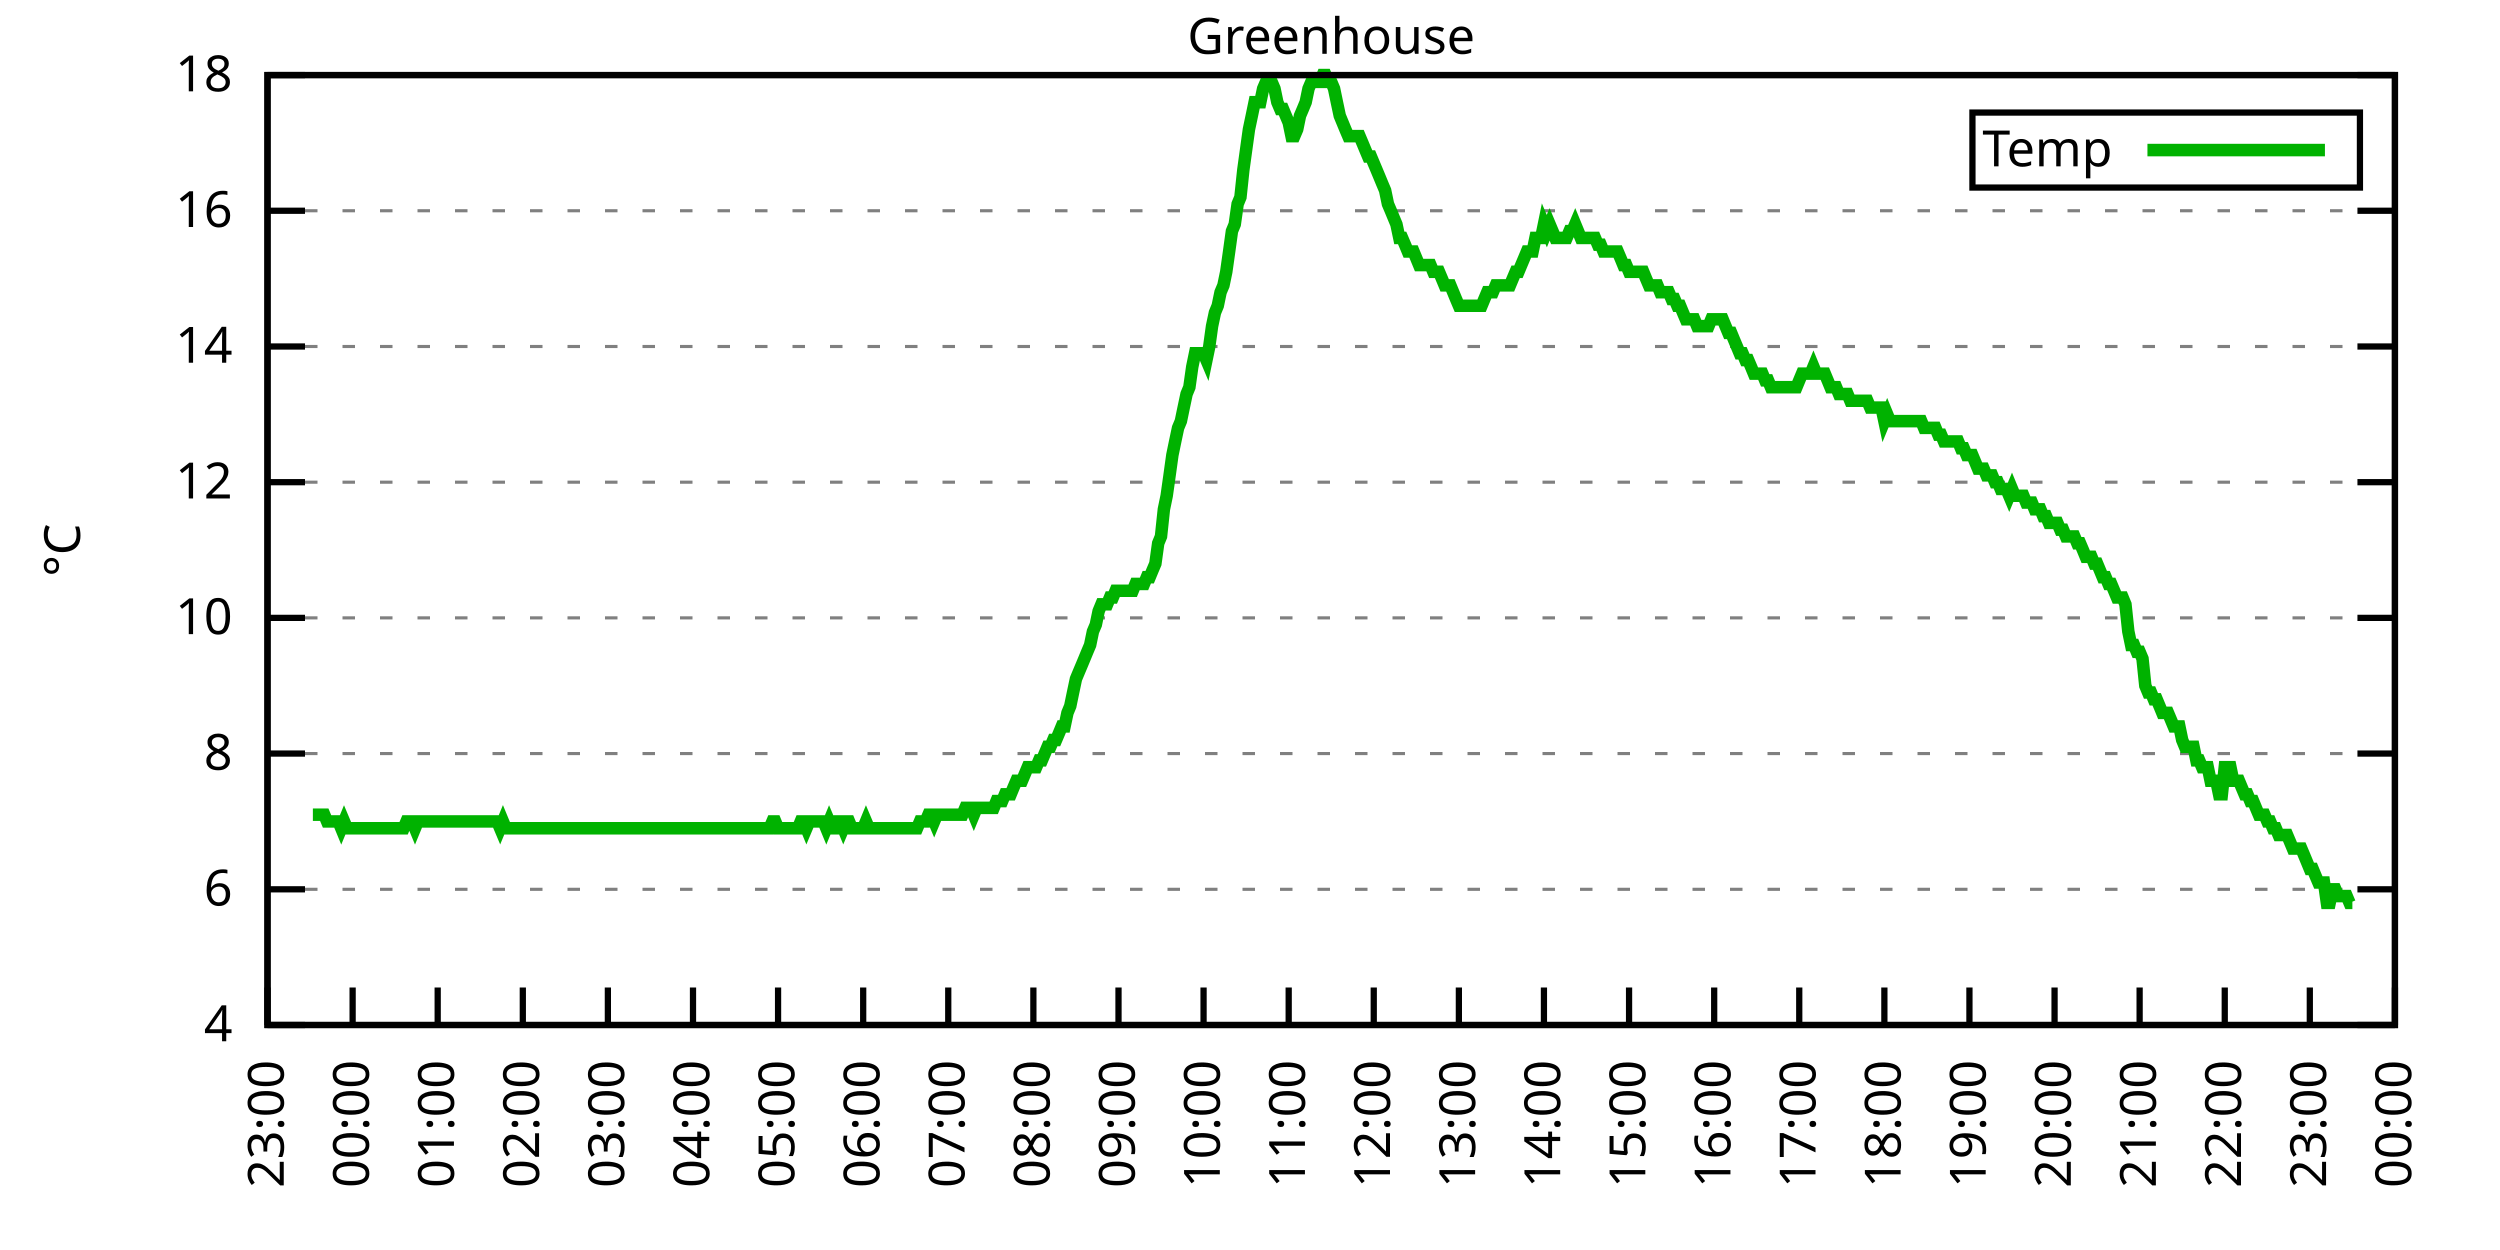
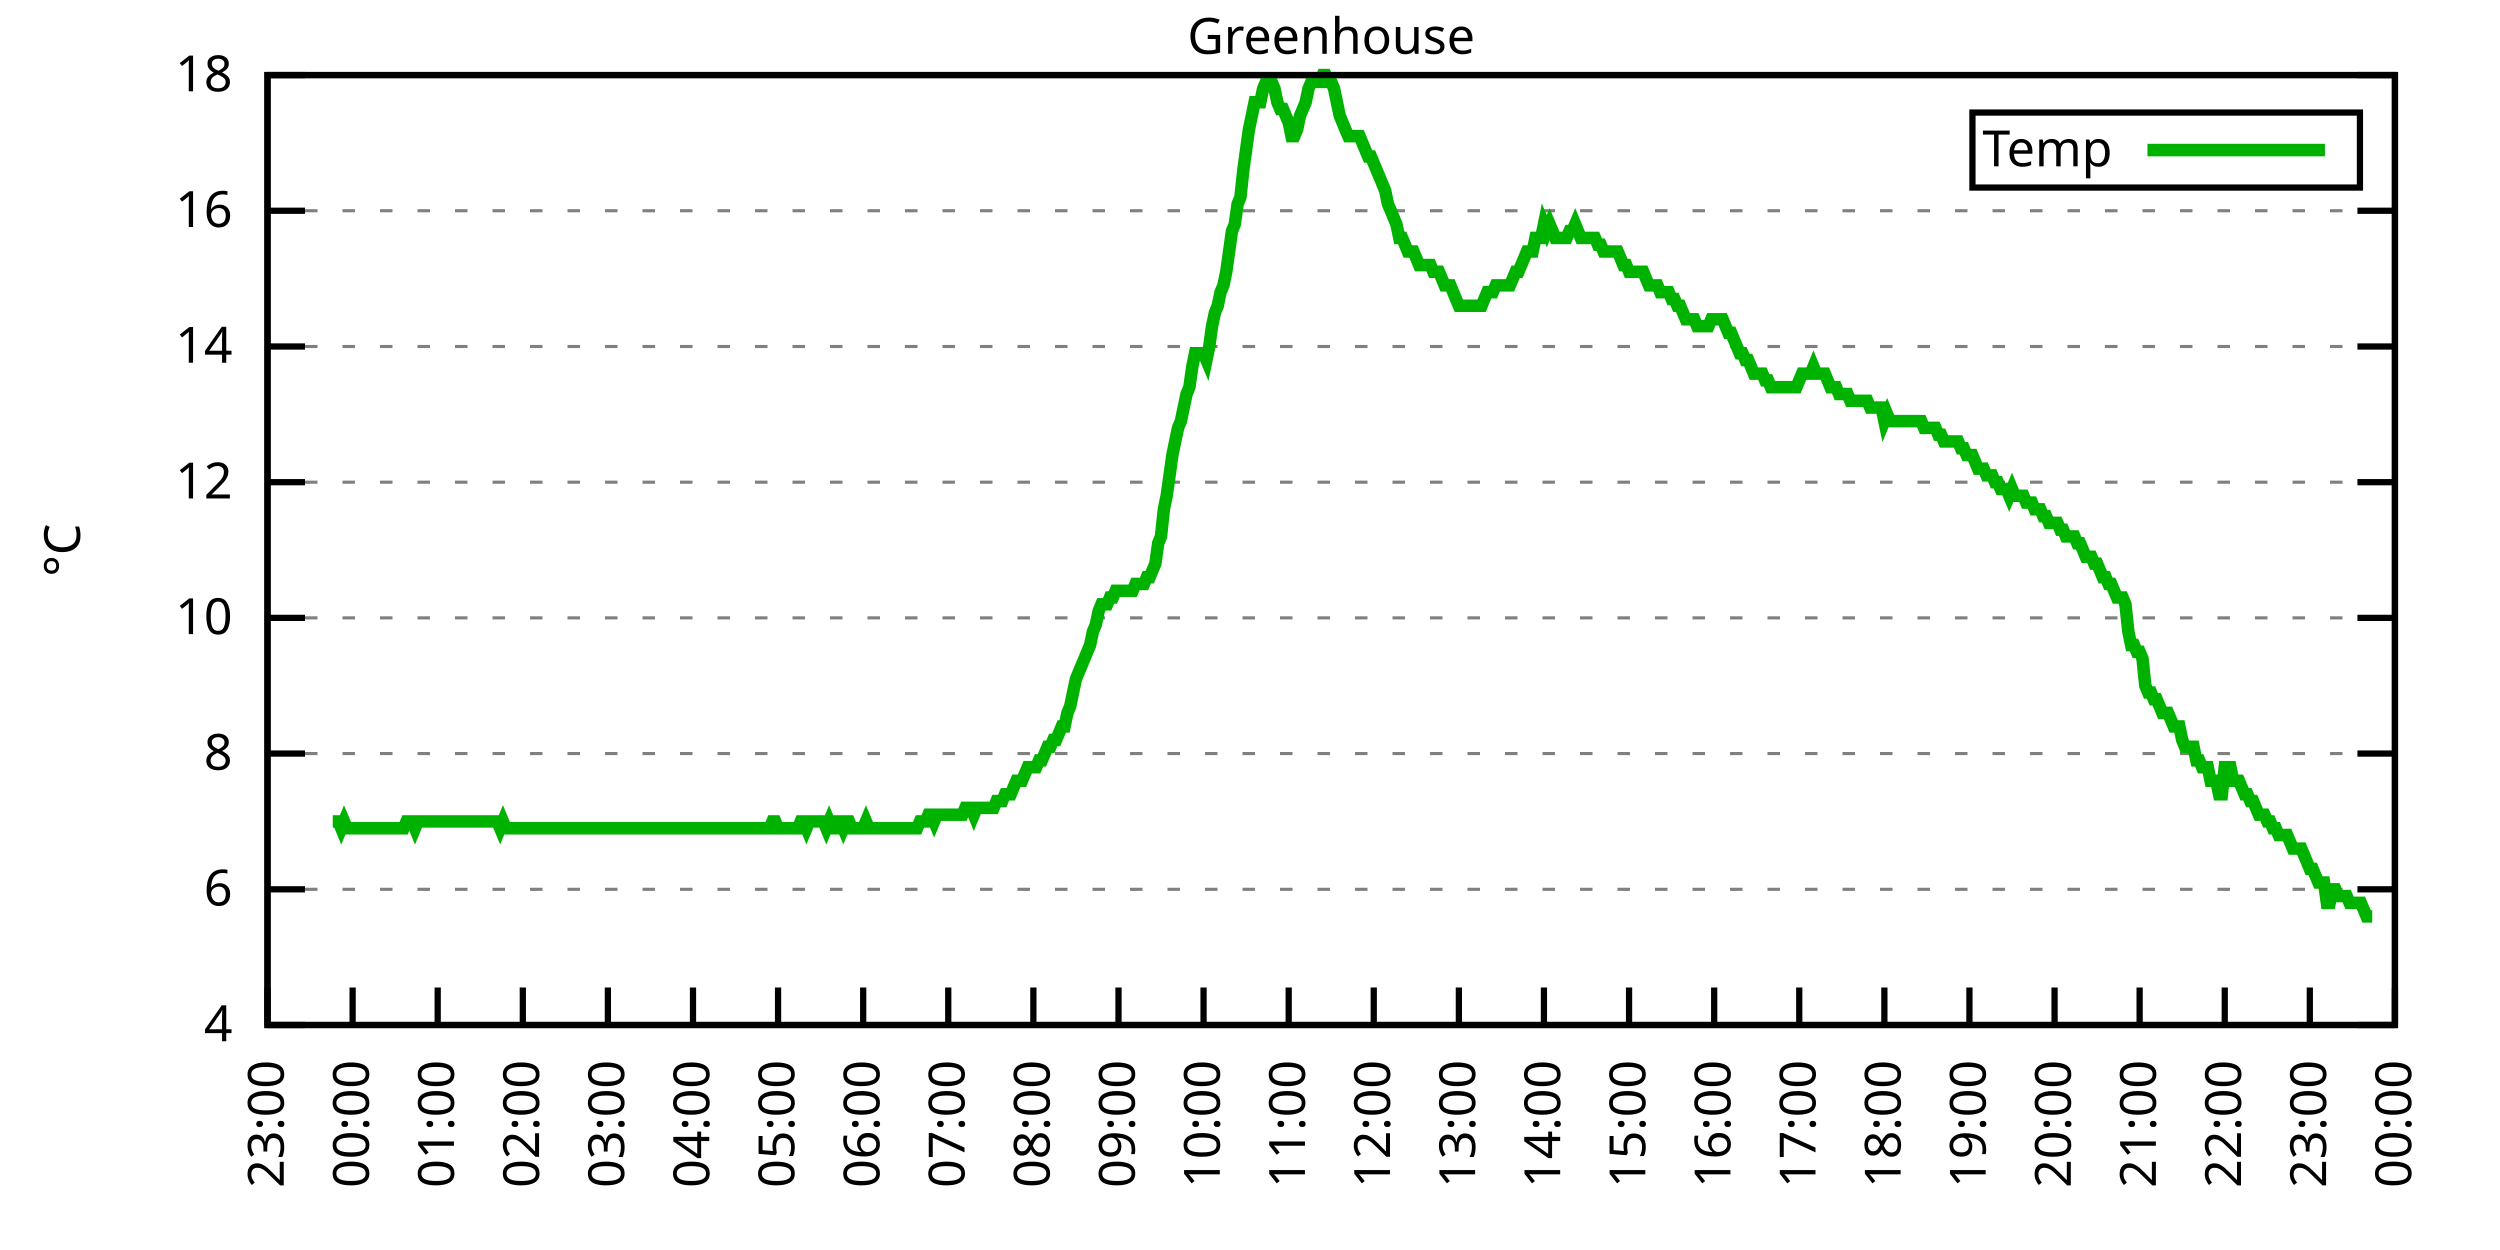
<svg xmlns="http://www.w3.org/2000/svg" xmlns:xlink="http://www.w3.org/1999/xlink" width="400" height="200" viewBox="0 0 400 200">
  <g id="gnuplot_canvas">
    <rect x="0" y="0" width="400" height="200" fill="none" />
    <defs>
      <circle id="gpDot" r="0.5" stroke-width="0.5" stroke="currentColor" />
      <path id="gpPt0" stroke-width="0.333" stroke="currentColor" d="M-1,0 h2 M0,-1 v2" />
      <path id="gpPt1" stroke-width="0.333" stroke="currentColor" d="M-1,-1 L1,1 M1,-1 L-1,1" />
      <path id="gpPt2" stroke-width="0.333" stroke="currentColor" d="M-1,0 L1,0 M0,-1 L0,1 M-1,-1 L1,1 M-1,1 L1,-1" />
      <rect id="gpPt3" stroke-width="0.333" stroke="currentColor" x="-1" y="-1" width="2" height="2" />
      <rect id="gpPt4" stroke-width="0.333" stroke="currentColor" fill="currentColor" x="-1" y="-1" width="2" height="2" />
      <circle id="gpPt5" stroke-width="0.333" stroke="currentColor" cx="0" cy="0" r="1" />
      <use xlink:href="#gpPt5" id="gpPt6" fill="currentColor" stroke="none" />
      <path id="gpPt7" stroke-width="0.333" stroke="currentColor" d="M0,-1.33 L-1.33,0.67 L1.33,0.67 z" />
      <use xlink:href="#gpPt7" id="gpPt8" fill="currentColor" stroke="none" />
      <use xlink:href="#gpPt7" id="gpPt9" stroke="currentColor" transform="rotate(180)" />
      <use xlink:href="#gpPt9" id="gpPt10" fill="currentColor" stroke="none" />
      <use xlink:href="#gpPt3" id="gpPt11" stroke="currentColor" transform="rotate(45)" />
      <use xlink:href="#gpPt11" id="gpPt12" fill="currentColor" stroke="none" />
      <path id="gpPt13" stroke-width="0.333" stroke="currentColor" d="M0,1.330 L1.265,0.411 L0.782,-1.067 L-0.782,-1.076 L-1.265,0.411 z" />
      <use xlink:href="#gpPt13" id="gpPt14" fill="currentColor" stroke="none" />
      <filter id="textbox" filterUnits="objectBoundingBox" x="0" y="0" height="1" width="1">
        <feFlood flood-color="white" flood-opacity="1" result="bgnd" />
        <feComposite in="SourceGraphic" in2="bgnd" operator="atop" />
      </filter>
      <filter id="greybox" filterUnits="objectBoundingBox" x="0" y="0" height="1" width="1">
        <feFlood flood-color="lightgrey" flood-opacity="1" result="grey" />
        <feComposite in="SourceGraphic" in2="grey" operator="atop" />
      </filter>
    </defs>
    <g fill="none" color="white" stroke="currentColor" stroke-width="1.00" stroke-linecap="butt" stroke-linejoin="miter">
</g>
    <g fill="none" color="black" stroke="currentColor" stroke-width="1.00" stroke-linecap="butt" stroke-linejoin="miter">
      <g stroke="none" shape-rendering="crispEdges">
        <polygon fill="rgb(255, 255, 255)" points="42.80,164.00 383.18,164.00 383.18,12.02 42.80,12.02 " />
      </g>
    </g>
    <g fill="none" color="black" stroke="currentColor" stroke-width="1.00" stroke-linecap="butt" stroke-linejoin="miter">
</g>
    <g fill="none" color="black" stroke="black" stroke-width="0.50" stroke-linecap="butt" stroke-linejoin="miter">
</g>
    <g fill="none" color="gray" stroke="currentColor" stroke-width="0.50" stroke-linecap="butt" stroke-linejoin="miter">
      <path stroke="gray" stroke-dasharray="2,4" class="gridline" d="M42.80,164.00 L383.19,164.00  " />
    </g>
    <g fill="none" color="gray" stroke="gray" stroke-width="1.00" stroke-linecap="butt" stroke-linejoin="miter">
</g>
    <g fill="none" color="black" stroke="currentColor" stroke-width="1.00" stroke-linecap="butt" stroke-linejoin="miter">
      <path stroke="black" d="M42.80,164.00 L48.80,164.00 M383.19,164.00 L377.19,164.00  " />
      <g transform="translate(37.20,166.60)" stroke="none" fill="black" font-family="Sans" font-size="8.00" text-anchor="end">
        <text>
          <tspan font-family="Sans"> 4</tspan>
        </text>
      </g>
    </g>
    <g fill="none" color="black" stroke="currentColor" stroke-width="1.00" stroke-linecap="butt" stroke-linejoin="miter">
</g>
    <g fill="none" color="black" stroke="black" stroke-width="0.50" stroke-linecap="butt" stroke-linejoin="miter">
</g>
    <g fill="none" color="gray" stroke="currentColor" stroke-width="0.50" stroke-linecap="butt" stroke-linejoin="miter">
      <path stroke="gray" stroke-dasharray="2,4" class="gridline" d="M42.80,142.29 L383.19,142.29  " />
    </g>
    <g fill="none" color="gray" stroke="gray" stroke-width="1.00" stroke-linecap="butt" stroke-linejoin="miter">
</g>
    <g fill="none" color="black" stroke="currentColor" stroke-width="1.00" stroke-linecap="butt" stroke-linejoin="miter">
      <path stroke="black" d="M42.80,142.29 L48.80,142.29 M383.19,142.29 L377.19,142.29  " />
      <g transform="translate(37.20,144.89)" stroke="none" fill="black" font-family="Sans" font-size="8.00" text-anchor="end">
        <text>
          <tspan font-family="Sans"> 6</tspan>
        </text>
      </g>
    </g>
    <g fill="none" color="black" stroke="currentColor" stroke-width="1.00" stroke-linecap="butt" stroke-linejoin="miter">
</g>
    <g fill="none" color="black" stroke="black" stroke-width="0.50" stroke-linecap="butt" stroke-linejoin="miter">
</g>
    <g fill="none" color="gray" stroke="currentColor" stroke-width="0.50" stroke-linecap="butt" stroke-linejoin="miter">
      <path stroke="gray" stroke-dasharray="2,4" class="gridline" d="M42.80,120.57 L383.19,120.57  " />
    </g>
    <g fill="none" color="gray" stroke="gray" stroke-width="1.00" stroke-linecap="butt" stroke-linejoin="miter">
</g>
    <g fill="none" color="black" stroke="currentColor" stroke-width="1.00" stroke-linecap="butt" stroke-linejoin="miter">
      <path stroke="black" d="M42.80,120.57 L48.80,120.57 M383.19,120.57 L377.19,120.57  " />
      <g transform="translate(37.20,123.17)" stroke="none" fill="black" font-family="Sans" font-size="8.00" text-anchor="end">
        <text>
          <tspan font-family="Sans"> 8</tspan>
        </text>
      </g>
    </g>
    <g fill="none" color="black" stroke="currentColor" stroke-width="1.00" stroke-linecap="butt" stroke-linejoin="miter">
</g>
    <g fill="none" color="black" stroke="black" stroke-width="0.50" stroke-linecap="butt" stroke-linejoin="miter">
</g>
    <g fill="none" color="gray" stroke="currentColor" stroke-width="0.50" stroke-linecap="butt" stroke-linejoin="miter">
      <path stroke="gray" stroke-dasharray="2,4" class="gridline" d="M42.80,98.86 L383.19,98.86  " />
    </g>
    <g fill="none" color="gray" stroke="gray" stroke-width="1.00" stroke-linecap="butt" stroke-linejoin="miter">
</g>
    <g fill="none" color="black" stroke="currentColor" stroke-width="1.00" stroke-linecap="butt" stroke-linejoin="miter">
      <path stroke="black" d="M42.80,98.86 L48.80,98.86 M383.19,98.86 L377.19,98.86  " />
      <g transform="translate(37.20,101.46)" stroke="none" fill="black" font-family="Sans" font-size="8.00" text-anchor="end">
        <text>
          <tspan font-family="Sans"> 10</tspan>
        </text>
      </g>
    </g>
    <g fill="none" color="black" stroke="currentColor" stroke-width="1.00" stroke-linecap="butt" stroke-linejoin="miter">
</g>
    <g fill="none" color="black" stroke="black" stroke-width="0.50" stroke-linecap="butt" stroke-linejoin="miter">
</g>
    <g fill="none" color="gray" stroke="currentColor" stroke-width="0.50" stroke-linecap="butt" stroke-linejoin="miter">
      <path stroke="gray" stroke-dasharray="2,4" class="gridline" d="M42.80,77.15 L383.19,77.15  " />
    </g>
    <g fill="none" color="gray" stroke="gray" stroke-width="1.00" stroke-linecap="butt" stroke-linejoin="miter">
</g>
    <g fill="none" color="black" stroke="currentColor" stroke-width="1.00" stroke-linecap="butt" stroke-linejoin="miter">
      <path stroke="black" d="M42.80,77.15 L48.80,77.15 M383.19,77.15 L377.19,77.15  " />
      <g transform="translate(37.20,79.75)" stroke="none" fill="black" font-family="Sans" font-size="8.00" text-anchor="end">
        <text>
          <tspan font-family="Sans"> 12</tspan>
        </text>
      </g>
    </g>
    <g fill="none" color="black" stroke="currentColor" stroke-width="1.00" stroke-linecap="butt" stroke-linejoin="miter">
</g>
    <g fill="none" color="black" stroke="black" stroke-width="0.50" stroke-linecap="butt" stroke-linejoin="miter">
</g>
    <g fill="none" color="gray" stroke="currentColor" stroke-width="0.50" stroke-linecap="butt" stroke-linejoin="miter">
      <path stroke="gray" stroke-dasharray="2,4" class="gridline" d="M42.80,55.44 L383.19,55.44  " />
    </g>
    <g fill="none" color="gray" stroke="gray" stroke-width="1.00" stroke-linecap="butt" stroke-linejoin="miter">
</g>
    <g fill="none" color="black" stroke="currentColor" stroke-width="1.00" stroke-linecap="butt" stroke-linejoin="miter">
      <path stroke="black" d="M42.80,55.44 L48.80,55.44 M383.19,55.44 L377.19,55.44  " />
      <g transform="translate(37.20,58.04)" stroke="none" fill="black" font-family="Sans" font-size="8.00" text-anchor="end">
        <text>
          <tspan font-family="Sans"> 14</tspan>
        </text>
      </g>
    </g>
    <g fill="none" color="black" stroke="currentColor" stroke-width="1.00" stroke-linecap="butt" stroke-linejoin="miter">
</g>
    <g fill="none" color="black" stroke="black" stroke-width="0.50" stroke-linecap="butt" stroke-linejoin="miter">
</g>
    <g fill="none" color="gray" stroke="currentColor" stroke-width="0.50" stroke-linecap="butt" stroke-linejoin="miter">
      <path stroke="gray" stroke-dasharray="2,4" class="gridline" d="M42.80,33.72 L383.19,33.72  " />
    </g>
    <g fill="none" color="gray" stroke="gray" stroke-width="1.00" stroke-linecap="butt" stroke-linejoin="miter">
</g>
    <g fill="none" color="black" stroke="currentColor" stroke-width="1.00" stroke-linecap="butt" stroke-linejoin="miter">
      <path stroke="black" d="M42.80,33.72 L48.80,33.72 M383.19,33.72 L377.19,33.72  " />
      <g transform="translate(37.20,36.32)" stroke="none" fill="black" font-family="Sans" font-size="8.00" text-anchor="end">
        <text>
          <tspan font-family="Sans"> 16</tspan>
        </text>
      </g>
    </g>
    <g fill="none" color="black" stroke="currentColor" stroke-width="1.00" stroke-linecap="butt" stroke-linejoin="miter">
</g>
    <g fill="none" color="black" stroke="black" stroke-width="0.50" stroke-linecap="butt" stroke-linejoin="miter">
</g>
    <g fill="none" color="gray" stroke="currentColor" stroke-width="0.50" stroke-linecap="butt" stroke-linejoin="miter">
      <path stroke="gray" stroke-dasharray="2,4" class="gridline" d="M42.80,12.01 L383.19,12.01  " />
    </g>
    <g fill="none" color="gray" stroke="gray" stroke-width="1.00" stroke-linecap="butt" stroke-linejoin="miter">
</g>
    <g fill="none" color="black" stroke="currentColor" stroke-width="1.00" stroke-linecap="butt" stroke-linejoin="miter">
      <path stroke="black" d="M42.80,12.01 L48.80,12.01 M383.19,12.01 L377.19,12.01  " />
      <g transform="translate(37.20,14.61)" stroke="none" fill="black" font-family="Sans" font-size="8.00" text-anchor="end">
        <text>
          <tspan font-family="Sans"> 18</tspan>
        </text>
      </g>
    </g>
    <g fill="none" color="black" stroke="currentColor" stroke-width="1.00" stroke-linecap="butt" stroke-linejoin="miter">
      <path stroke="black" d="M42.80,164.00 L42.80,158.00  " />
      <g transform="translate(45.40,169.60) rotate(270.00)" stroke="none" fill="black" font-family="Sans" font-size="8.00" text-anchor="end">
        <text>
          <tspan font-family="Sans">23:00</tspan>
        </text>
      </g>
    </g>
    <g fill="none" color="black" stroke="currentColor" stroke-width="1.00" stroke-linecap="butt" stroke-linejoin="miter">
      <path stroke="black" d="M56.42,164.00 L56.42,158.00  " />
      <g transform="translate(59.02,169.60) rotate(270.00)" stroke="none" fill="black" font-family="Sans" font-size="8.00" text-anchor="end">
        <text>
          <tspan font-family="Sans">00:00</tspan>
        </text>
      </g>
    </g>
    <g fill="none" color="black" stroke="currentColor" stroke-width="1.00" stroke-linecap="butt" stroke-linejoin="miter">
      <path stroke="black" d="M70.03,164.00 L70.03,158.00  " />
      <g transform="translate(72.63,169.60) rotate(270.00)" stroke="none" fill="black" font-family="Sans" font-size="8.00" text-anchor="end">
        <text>
          <tspan font-family="Sans">01:00</tspan>
        </text>
      </g>
    </g>
    <g fill="none" color="black" stroke="currentColor" stroke-width="1.00" stroke-linecap="butt" stroke-linejoin="miter">
      <path stroke="black" d="M83.65,164.00 L83.65,158.00  " />
      <g transform="translate(86.25,169.60) rotate(270.00)" stroke="none" fill="black" font-family="Sans" font-size="8.00" text-anchor="end">
        <text>
          <tspan font-family="Sans">02:00</tspan>
        </text>
      </g>
    </g>
    <g fill="none" color="black" stroke="currentColor" stroke-width="1.00" stroke-linecap="butt" stroke-linejoin="miter">
      <path stroke="black" d="M97.26,164.00 L97.26,158.00  " />
      <g transform="translate(99.86,169.60) rotate(270.00)" stroke="none" fill="black" font-family="Sans" font-size="8.00" text-anchor="end">
        <text>
          <tspan font-family="Sans">03:00</tspan>
        </text>
      </g>
    </g>
    <g fill="none" color="black" stroke="currentColor" stroke-width="1.00" stroke-linecap="butt" stroke-linejoin="miter">
      <path stroke="black" d="M110.88,164.00 L110.88,158.00  " />
      <g transform="translate(113.48,169.60) rotate(270.00)" stroke="none" fill="black" font-family="Sans" font-size="8.00" text-anchor="end">
        <text>
          <tspan font-family="Sans">04:00</tspan>
        </text>
      </g>
    </g>
    <g fill="none" color="black" stroke="currentColor" stroke-width="1.00" stroke-linecap="butt" stroke-linejoin="miter">
      <path stroke="black" d="M124.49,164.00 L124.49,158.00  " />
      <g transform="translate(127.09,169.60) rotate(270.00)" stroke="none" fill="black" font-family="Sans" font-size="8.00" text-anchor="end">
        <text>
          <tspan font-family="Sans">05:00</tspan>
        </text>
      </g>
    </g>
    <g fill="none" color="black" stroke="currentColor" stroke-width="1.00" stroke-linecap="butt" stroke-linejoin="miter">
      <path stroke="black" d="M138.11,164.00 L138.11,158.00  " />
      <g transform="translate(140.71,169.60) rotate(270.00)" stroke="none" fill="black" font-family="Sans" font-size="8.00" text-anchor="end">
        <text>
          <tspan font-family="Sans">06:00</tspan>
        </text>
      </g>
    </g>
    <g fill="none" color="black" stroke="currentColor" stroke-width="1.00" stroke-linecap="butt" stroke-linejoin="miter">
      <path stroke="black" d="M151.72,164.00 L151.72,158.00  " />
      <g transform="translate(154.32,169.60) rotate(270.00)" stroke="none" fill="black" font-family="Sans" font-size="8.00" text-anchor="end">
        <text>
          <tspan font-family="Sans">07:00</tspan>
        </text>
      </g>
    </g>
    <g fill="none" color="black" stroke="currentColor" stroke-width="1.00" stroke-linecap="butt" stroke-linejoin="miter">
      <path stroke="black" d="M165.34,164.00 L165.34,158.00  " />
      <g transform="translate(167.94,169.60) rotate(270.00)" stroke="none" fill="black" font-family="Sans" font-size="8.00" text-anchor="end">
        <text>
          <tspan font-family="Sans">08:00</tspan>
        </text>
      </g>
    </g>
    <g fill="none" color="black" stroke="currentColor" stroke-width="1.00" stroke-linecap="butt" stroke-linejoin="miter">
      <path stroke="black" d="M178.96,164.00 L178.96,158.00  " />
      <g transform="translate(181.56,169.60) rotate(270.00)" stroke="none" fill="black" font-family="Sans" font-size="8.00" text-anchor="end">
        <text>
          <tspan font-family="Sans">09:00</tspan>
        </text>
      </g>
    </g>
    <g fill="none" color="black" stroke="currentColor" stroke-width="1.00" stroke-linecap="butt" stroke-linejoin="miter">
      <path stroke="black" d="M192.57,164.00 L192.57,158.00  " />
      <g transform="translate(195.17,169.60) rotate(270.00)" stroke="none" fill="black" font-family="Sans" font-size="8.00" text-anchor="end">
        <text>
          <tspan font-family="Sans">10:00</tspan>
        </text>
      </g>
    </g>
    <g fill="none" color="black" stroke="currentColor" stroke-width="1.00" stroke-linecap="butt" stroke-linejoin="miter">
      <path stroke="black" d="M206.19,164.00 L206.19,158.00  " />
      <g transform="translate(208.79,169.60) rotate(270.00)" stroke="none" fill="black" font-family="Sans" font-size="8.00" text-anchor="end">
        <text>
          <tspan font-family="Sans">11:00</tspan>
        </text>
      </g>
    </g>
    <g fill="none" color="black" stroke="currentColor" stroke-width="1.00" stroke-linecap="butt" stroke-linejoin="miter">
      <path stroke="black" d="M219.80,164.00 L219.80,158.00  " />
      <g transform="translate(222.40,169.60) rotate(270.00)" stroke="none" fill="black" font-family="Sans" font-size="8.00" text-anchor="end">
        <text>
          <tspan font-family="Sans">12:00</tspan>
        </text>
      </g>
    </g>
    <g fill="none" color="black" stroke="currentColor" stroke-width="1.00" stroke-linecap="butt" stroke-linejoin="miter">
      <path stroke="black" d="M233.42,164.00 L233.42,158.00  " />
      <g transform="translate(236.02,169.60) rotate(270.00)" stroke="none" fill="black" font-family="Sans" font-size="8.00" text-anchor="end">
        <text>
          <tspan font-family="Sans">13:00</tspan>
        </text>
      </g>
    </g>
    <g fill="none" color="black" stroke="currentColor" stroke-width="1.00" stroke-linecap="butt" stroke-linejoin="miter">
      <path stroke="black" d="M247.03,164.00 L247.03,158.00  " />
      <g transform="translate(249.63,169.60) rotate(270.00)" stroke="none" fill="black" font-family="Sans" font-size="8.00" text-anchor="end">
        <text>
          <tspan font-family="Sans">14:00</tspan>
        </text>
      </g>
    </g>
    <g fill="none" color="black" stroke="currentColor" stroke-width="1.00" stroke-linecap="butt" stroke-linejoin="miter">
      <path stroke="black" d="M260.65,164.00 L260.65,158.00  " />
      <g transform="translate(263.25,169.60) rotate(270.00)" stroke="none" fill="black" font-family="Sans" font-size="8.00" text-anchor="end">
        <text>
          <tspan font-family="Sans">15:00</tspan>
        </text>
      </g>
    </g>
    <g fill="none" color="black" stroke="currentColor" stroke-width="1.00" stroke-linecap="butt" stroke-linejoin="miter">
      <path stroke="black" d="M274.27,164.00 L274.27,158.00  " />
      <g transform="translate(276.87,169.60) rotate(270.00)" stroke="none" fill="black" font-family="Sans" font-size="8.00" text-anchor="end">
        <text>
          <tspan font-family="Sans">16:00</tspan>
        </text>
      </g>
    </g>
    <g fill="none" color="black" stroke="currentColor" stroke-width="1.00" stroke-linecap="butt" stroke-linejoin="miter">
      <path stroke="black" d="M287.88,164.00 L287.88,158.00  " />
      <g transform="translate(290.48,169.60) rotate(270.00)" stroke="none" fill="black" font-family="Sans" font-size="8.00" text-anchor="end">
        <text>
          <tspan font-family="Sans">17:00</tspan>
        </text>
      </g>
    </g>
    <g fill="none" color="black" stroke="currentColor" stroke-width="1.00" stroke-linecap="butt" stroke-linejoin="miter">
      <path stroke="black" d="M301.50,164.00 L301.50,158.00  " />
      <g transform="translate(304.10,169.60) rotate(270.00)" stroke="none" fill="black" font-family="Sans" font-size="8.00" text-anchor="end">
        <text>
          <tspan font-family="Sans">18:00</tspan>
        </text>
      </g>
    </g>
    <g fill="none" color="black" stroke="currentColor" stroke-width="1.00" stroke-linecap="butt" stroke-linejoin="miter">
      <path stroke="black" d="M315.11,164.00 L315.11,158.00  " />
      <g transform="translate(317.71,169.60) rotate(270.00)" stroke="none" fill="black" font-family="Sans" font-size="8.00" text-anchor="end">
        <text>
          <tspan font-family="Sans">19:00</tspan>
        </text>
      </g>
    </g>
    <g fill="none" color="black" stroke="currentColor" stroke-width="1.00" stroke-linecap="butt" stroke-linejoin="miter">
      <path stroke="black" d="M328.73,164.00 L328.73,158.00  " />
      <g transform="translate(331.33,169.60) rotate(270.00)" stroke="none" fill="black" font-family="Sans" font-size="8.00" text-anchor="end">
        <text>
          <tspan font-family="Sans">20:00</tspan>
        </text>
      </g>
    </g>
    <g fill="none" color="black" stroke="currentColor" stroke-width="1.00" stroke-linecap="butt" stroke-linejoin="miter">
      <path stroke="black" d="M342.34,164.00 L342.34,158.00  " />
      <g transform="translate(344.94,169.60) rotate(270.00)" stroke="none" fill="black" font-family="Sans" font-size="8.00" text-anchor="end">
        <text>
          <tspan font-family="Sans">21:00</tspan>
        </text>
      </g>
    </g>
    <g fill="none" color="black" stroke="currentColor" stroke-width="1.00" stroke-linecap="butt" stroke-linejoin="miter">
      <path stroke="black" d="M355.96,164.00 L355.96,158.00  " />
      <g transform="translate(358.56,169.60) rotate(270.00)" stroke="none" fill="black" font-family="Sans" font-size="8.00" text-anchor="end">
        <text>
          <tspan font-family="Sans">22:00</tspan>
        </text>
      </g>
    </g>
    <g fill="none" color="black" stroke="currentColor" stroke-width="1.00" stroke-linecap="butt" stroke-linejoin="miter">
      <path stroke="black" d="M369.57,164.00 L369.57,158.00  " />
      <g transform="translate(372.17,169.60) rotate(270.00)" stroke="none" fill="black" font-family="Sans" font-size="8.00" text-anchor="end">
        <text>
          <tspan font-family="Sans">23:00</tspan>
        </text>
      </g>
    </g>
    <g fill="none" color="black" stroke="currentColor" stroke-width="1.00" stroke-linecap="butt" stroke-linejoin="miter">
      <path stroke="black" d="M383.19,164.00 L383.19,158.00  " />
      <g transform="translate(385.79,169.60) rotate(270.00)" stroke="none" fill="black" font-family="Sans" font-size="8.00" text-anchor="end">
        <text>
          <tspan font-family="Sans">00:00</tspan>
        </text>
      </g>
    </g>
    <g fill="none" color="black" stroke="currentColor" stroke-width="1.00" stroke-linecap="butt" stroke-linejoin="miter">
</g>
    <g fill="none" color="black" stroke="currentColor" stroke-width="1.00" stroke-linecap="butt" stroke-linejoin="miter">
      <path stroke="black" d="M42.80,12.01 L42.80,164.00 L383.19,164.00 L383.19,12.01 L42.80,12.01 Z  " />
    </g>
    <g fill="none" color="black" stroke="currentColor" stroke-width="1.00" stroke-linecap="butt" stroke-linejoin="miter">
</g>
    <g fill="none" color="black" stroke="currentColor" stroke-width="1.00" stroke-linecap="butt" stroke-linejoin="miter">
      <path stroke="black" d="M315.59,30.01 L315.59,18.01 L377.59,18.01 L377.59,30.01 L315.59,30.01 Z  " />
    </g>
    <g id="Greenhouse_plot_1">
      <g fill="none" color="white" stroke="black" stroke-width="2.00" stroke-linecap="butt" stroke-linejoin="miter">
</g>
      <g fill="none" color="black" stroke="currentColor" stroke-width="2.00" stroke-linecap="butt" stroke-linejoin="miter">
        <g transform="translate(337.99,26.61)" stroke="none" fill="black" font-family="Sans" font-size="8.00" text-anchor="end">
          <text>
            <tspan font-family="Sans">Temp</tspan>
          </text>
        </g>
      </g>
      <g fill="none" color="black" stroke="currentColor" stroke-width="2.00" stroke-linecap="butt" stroke-linejoin="miter">
-         <path stroke="rgb(  0, 178,   0)" d="M343.59,24.01 L371.99,24.01 M50.06,130.35 L50.52,130.35 L50.97,130.35 L51.42,130.35 L51.88,130.35 L52.33,131.43   L52.78,131.43 L53.24,131.43 L53.69,131.43 L54.15,131.43 L54.60,132.52 L55.05,131.43 L55.51,132.52 L55.96,132.52   L56.42,132.52 L56.87,132.52 L57.32,132.52 L57.78,132.52 L58.23,132.52 L58.68,132.52 L59.14,132.52 L59.59,132.52   L60.05,132.52 L60.50,132.52 L60.95,132.52 L61.41,132.52 L61.86,132.52 L62.32,132.52 L62.77,132.52 L63.22,132.52   L63.68,132.52 L64.13,132.52 L64.58,132.52 L65.04,131.43 L65.49,131.43 L65.95,131.43 L66.40,132.52 L66.85,131.43   L67.31,131.43 L67.76,131.43 L68.22,131.43 L68.67,131.43 L69.12,131.43 L69.58,131.43 L70.03,131.43 L70.49,131.43   L70.94,131.43 L71.39,131.43 L71.85,131.43 L72.30,131.43 L72.75,131.43 L73.21,131.43 L73.66,131.43 L74.12,131.43   L74.57,131.43 L75.02,131.43 L75.48,131.43 L75.93,131.43 L76.39,131.43 L76.84,131.43 L77.29,131.43 L77.75,131.43   L78.20,131.43 L78.65,131.43 L79.11,131.43 L79.56,131.43 L80.02,132.52 L80.47,131.43 L80.92,132.52 L81.38,132.52   L81.83,132.52 L82.29,132.52 L82.74,132.52 L83.19,132.52 L83.65,132.52 L84.10,132.52 L84.55,132.52 L85.01,132.52   L85.46,132.52 L85.92,132.52 L86.37,132.52 L86.82,132.52 L87.28,132.52 L87.73,132.52 L88.19,132.52 L88.64,132.52   L89.09,132.52 L89.55,132.52 L90.00,132.52 L90.45,132.52 L90.91,132.52 L91.36,132.52 L91.82,132.52 L92.27,132.52   L92.72,132.52 L93.18,132.52 L93.63,132.52 L94.09,132.52 L94.54,132.52 L94.99,132.52 L95.45,132.52 L95.90,132.52   L96.35,132.52 L96.81,132.52 L97.26,132.52 L97.72,132.52 L98.17,132.52 L98.62,132.52 L99.08,132.52 L99.53,132.52   L99.99,132.52 L100.44,132.52 L100.89,132.52 L101.35,132.52 L101.80,132.52 L102.25,132.52 L102.71,132.52 L103.16,132.52   L103.62,132.52 L104.07,132.52 L104.52,132.52 L104.98,132.52 L105.43,132.52 L105.89,132.52 L106.34,132.52 L106.79,132.52   L107.25,132.52 L107.70,132.52 L108.15,132.52 L108.61,132.52 L109.06,132.52 L109.52,132.52 L109.97,132.52 L110.42,132.52   L110.88,132.52 L111.33,132.52 L111.79,132.52 L112.24,132.52 L112.69,132.52 L113.15,132.52 L113.60,132.52 L114.05,132.52   L114.51,132.52 L114.96,132.52 L115.42,132.52 L115.87,132.52 L116.32,132.52 L116.78,132.52 L117.23,132.52 L117.69,132.52   L118.14,132.52 L118.59,132.52 L119.05,132.52 L119.50,132.52 L119.96,132.52 L120.41,132.52 L120.86,132.52 L121.32,132.52   L121.77,132.52 L122.22,132.52 L122.68,132.52 L123.13,132.52 L123.59,131.43 L124.04,131.43 L124.49,132.52 L124.95,132.52   L125.40,132.52 L125.86,132.52 L126.31,132.52 L126.76,132.52 L127.22,132.52 L127.67,132.52 L128.12,131.43 L128.58,131.43   L129.03,132.52 L129.49,131.43 L129.94,131.43 L130.39,131.43 L130.85,131.43 L131.30,131.43 L131.76,131.43 L132.21,132.52   L132.66,131.43 L133.12,132.52 L133.57,132.52 L134.02,131.43 L134.48,131.43 L134.93,132.52 L135.39,131.43 L135.84,131.43   L136.29,132.52 L136.75,132.52 L137.20,132.52 L137.66,132.52 L138.11,132.52 L138.56,131.43 L139.02,132.52 L139.47,132.52   L139.92,132.52 L140.38,132.52 L140.83,132.52 L141.29,132.52 L141.74,132.52 L142.19,132.52 L142.65,132.52 L143.10,132.52   L143.56,132.52 L144.01,132.52 L144.46,132.52 L144.92,132.52 L145.37,132.52 L145.82,132.52 L146.28,132.52 L146.73,132.52   L147.19,131.43 L147.64,131.43 L148.09,131.43 L148.55,130.35 L149.00,130.35 L149.46,131.43 L149.91,130.35 L150.36,130.35   L150.82,130.35 L151.27,130.35 L151.72,130.35 L152.18,130.35 L152.63,130.35 L153.09,130.35 L153.54,130.35 L153.99,130.35   L154.45,129.26 L154.90,129.26 L155.36,129.26 L155.81,130.35 L156.26,129.26 L156.72,129.26 L157.17,129.26 L157.62,129.26   L158.08,129.26 L158.53,129.26 L158.99,129.26 L159.44,128.17 L159.89,128.17 L160.35,128.17 L160.80,127.09 L161.26,127.09   L161.71,127.09 L162.16,126.00 L162.62,124.92 L163.07,124.92 L163.52,124.92 L163.98,123.83 L164.43,122.75 L164.89,122.75   L165.34,122.75 L165.79,122.75 L166.25,121.66 L166.70,121.66 L167.16,120.57 L167.61,119.49 L168.06,119.49 L168.52,118.40   L168.97,118.40 L169.43,117.32 L169.88,116.23 L170.33,116.23 L170.79,114.06 L171.24,112.97 L171.69,110.80 L172.15,108.63   L172.60,107.55 L173.06,106.46 L173.51,105.38 L173.96,104.29 L174.42,103.20 L174.87,101.03 L175.33,99.95 L175.78,97.78   L176.23,96.69 L176.69,96.69 L177.14,96.69 L177.59,95.60 L178.05,95.60 L178.50,94.52 L178.96,94.52 L179.41,94.52   L179.86,94.52 L180.32,94.52 L180.77,94.52 L181.23,94.52 L181.68,93.43 L182.13,93.43 L182.59,93.43 L183.04,93.43   L183.49,92.35 L183.95,92.35 L184.40,91.26 L184.86,90.18 L185.31,86.92 L185.76,85.83 L186.22,81.49 L186.67,79.32   L187.13,76.06 L187.58,72.81 L188.03,70.63 L188.49,68.46 L188.94,67.38 L189.39,65.21 L189.85,63.04 L190.30,61.95   L190.76,58.69 L191.21,56.52 L191.66,56.52 L192.12,56.52 L192.57,56.52 L193.03,57.61 L193.48,55.44 L193.93,52.18   L194.39,50.01 L194.84,48.92 L195.29,46.75 L195.75,45.66 L196.20,43.49 L196.66,40.24 L197.11,36.98 L197.56,35.89   L198.02,32.64 L198.47,31.55 L198.93,27.21 L199.38,23.95 L199.83,20.70 L200.29,18.52 L200.74,16.35 L201.19,16.35   L201.65,16.35 L202.10,14.18 L202.56,13.10 L203.01,13.10 L203.46,13.10 L203.92,14.18 L204.37,16.35 L204.83,17.44   L205.28,17.44 L205.73,18.52 L206.19,19.61 L206.64,21.78 L207.09,21.78 L207.55,20.70 L208.00,18.52 L208.46,17.44   L208.91,16.35 L209.36,14.18 L209.82,13.10 L210.27,13.10 L210.73,13.10 L211.18,13.10 L211.63,12.01 L212.09,12.01   L212.54,13.10 L213.00,13.10 L213.45,14.18 L213.90,16.35 L214.36,18.52 L214.81,19.61 L215.26,20.70 L215.72,21.78   L216.17,21.78 L216.63,21.78 L217.08,21.78 L217.53,21.78 L217.99,22.87 L218.44,23.95 L218.90,25.04 L219.35,25.04   L219.80,26.12 L220.26,27.21 L220.71,28.29 L221.16,29.38 L221.62,30.47 L222.07,32.64 L222.53,33.72 L222.98,34.81   L223.43,35.89 L223.89,38.07 L224.34,38.07 L224.80,39.15 L225.25,40.24 L225.70,40.24 L226.16,40.24 L226.61,41.32   L227.06,42.41 L227.52,42.41 L227.97,42.41 L228.43,42.41 L228.88,42.41 L229.33,43.49 L229.79,43.49 L230.24,43.49   L230.70,44.58 L231.15,45.66 L231.60,45.66 L232.06,45.66 L232.51,46.75 L232.96,47.84 L233.42,48.92 L233.87,48.92   L234.33,48.92 L234.78,48.92 L235.23,48.92 L235.69,48.92 L236.14,48.92 L236.60,48.92 L237.05,48.92 L237.50,47.84   L237.96,46.75 L238.41,46.75 L238.86,46.75 L239.32,45.66 L239.77,45.66 L240.23,45.66 L240.68,45.66 L241.13,45.66   L241.59,45.66 L242.04,44.58 L242.50,43.49 L242.95,43.49 L243.40,42.41 L243.86,41.32 L244.31,40.24 L244.76,40.24   L245.22,40.24 L245.67,38.07 L246.13,38.07 L246.58,38.07 L247.03,35.89 L247.49,36.98 L247.94,35.89 L248.40,36.98   L248.85,38.07 L249.30,38.07 L249.76,38.07 L250.21,38.07 L250.66,38.07 L251.12,36.98 L251.57,36.98 L252.03,35.89   L252.48,36.98 L252.93,38.07 L253.39,38.07 L253.84,38.07 L254.30,38.07 L254.75,38.07 L255.20,38.07 L255.66,39.15   L256.11,39.15 L256.56,40.24 L257.02,40.24 L257.47,40.24 L257.93,40.24 L258.38,40.24 L258.83,40.24 L259.29,41.32   L259.74,42.41 L260.20,42.41 L260.65,43.49 L261.10,43.49 L261.56,43.49 L262.01,43.49 L262.47,43.49 L262.92,43.49   L263.37,44.58 L263.83,45.66 L264.28,45.66 L264.73,45.66 L265.19,45.66 L265.64,46.75 L266.10,46.75 L266.55,46.75   L267.00,46.75 L267.46,47.84 L267.91,47.84 L268.37,48.92 L268.82,48.92 L269.27,50.01 L269.73,51.09 L270.18,51.09   L270.63,51.09 L271.09,51.09 L271.54,52.18 L272.00,52.18 L272.45,52.18 L272.90,52.18 L273.36,52.18 L273.81,51.09   L274.27,51.09 L274.72,51.09 L275.17,51.09 L275.63,51.09 L276.08,52.18 L276.53,53.26 L276.99,53.26 L277.44,54.35   L277.90,55.44 L278.35,56.52 L278.80,56.52 L279.26,57.61 L279.71,57.61 L280.17,58.69 L280.62,59.78 L281.07,59.78   L281.53,59.78 L281.98,59.78 L282.43,60.86 L282.89,60.86 L283.34,61.95 L283.80,61.95 L284.25,61.95 L284.70,61.95   L285.16,61.95 L285.61,61.95 L286.07,61.95 L286.52,61.95 L286.97,61.95 L287.43,61.95 L287.88,60.86 L288.33,59.78   L288.79,59.78 L289.24,59.78 L289.70,59.78 L290.15,58.69 L290.60,59.78 L291.06,59.78 L291.51,59.78 L291.97,59.78   L292.42,60.86 L292.87,61.95 L293.33,61.95 L293.78,61.95 L294.23,63.04 L294.69,63.04 L295.14,63.04 L295.60,63.04   L296.05,64.12 L296.50,64.12 L296.96,64.12 L297.41,64.12 L297.87,64.12 L298.32,64.12 L298.77,64.12 L299.23,65.21   L299.68,65.21 L300.13,65.21 L300.59,65.21 L301.04,65.21 L301.50,67.38 L301.95,66.29 L302.40,67.38 L302.86,67.38   L303.31,67.38 L303.77,67.38 L304.22,67.38 L304.67,67.38 L305.13,67.38 L305.58,67.38 L306.03,67.38 L306.49,67.38   L306.94,67.38 L307.40,67.38 L307.85,68.46 L308.30,68.46 L308.76,68.46 L309.21,68.46 L309.67,68.46 L310.12,69.55   L310.57,69.55 L311.03,70.63 L311.48,70.63 L311.94,70.63 L312.39,70.63 L312.84,70.63 L313.30,70.63 L313.75,71.72   L314.20,71.72 L314.66,72.81 L315.11,72.81 L315.57,72.81 L316.02,73.89 L316.47,74.98 L316.93,74.98 L317.38,74.98   L317.84,76.06 L318.29,76.06 L318.74,76.06 L319.20,77.15 L319.65,77.15 L320.10,78.23 L320.56,78.23 L321.01,78.23   L321.47,79.32 L321.92,78.23 L322.37,79.32 L322.83,79.32 L323.28,79.32 L323.74,79.32 L324.19,80.41 L324.64,80.41   L325.10,80.41 L325.55,81.49 L326.00,81.49 L326.46,81.49 L326.91,82.58 L327.37,82.58 L327.82,83.66 L328.27,83.66   L328.73,83.66 L329.18,83.66 L329.64,84.75 L330.09,84.75 L330.54,85.83 L331.00,85.83 L331.45,85.83 L331.90,85.83   L332.36,86.92 L332.81,86.92 L333.27,88.00 L333.72,89.09 L334.17,89.09 L334.63,89.09 L335.08,90.18 L335.54,90.18   L335.99,91.26 L336.44,92.35 L336.90,92.35 L337.35,93.43 L337.80,93.43 L338.26,94.52 L338.71,95.60 L339.17,95.60   L339.62,95.60 L340.07,96.69 L340.53,101.03 L340.98,103.20 L341.44,103.20 L341.89,104.29 L342.34,104.29 L342.80,105.38   L343.25,109.72 L343.70,110.80 L344.16,110.80 L344.61,111.89 L345.07,111.89 L345.52,112.97 L345.97,114.06 L346.43,114.06   L346.88,114.06 L347.34,115.15 L347.79,116.23 L348.24,116.23 L348.70,116.23 L349.15,118.40 L349.60,119.49 L350.06,119.49   L350.51,119.49 L350.97,119.49 L351.42,121.66 L351.87,121.66 L352.33,122.75 L352.78,122.75 L353.24,122.75 L353.69,124.92   L354.14,124.92 L354.60,124.92 L355.05,127.09 L355.50,127.09 L355.96,122.75 L356.41,122.75 L356.87,122.75 L357.32,124.92   L357.77,124.92 L358.23,124.92 L358.68,126.00 L359.14,127.09 L359.59,127.09 L360.04,128.17 L360.50,128.17 L360.95,129.26   L361.41,130.35 L361.86,130.35 L362.31,130.35 L362.77,131.43 L363.22,131.43 L363.67,132.52 L364.13,132.52 L364.58,133.60   L365.04,133.60 L365.49,133.60 L365.94,133.60 L366.40,134.69 L366.85,135.77 L367.31,135.77 L367.76,135.77 L368.21,135.77   L368.67,136.86 L369.12,137.94 L369.57,139.03 L370.03,139.03 L370.48,140.12 L370.94,141.20 L371.39,141.20 L371.84,141.20   L372.30,144.46 L372.75,144.46 L373.21,142.29 L373.66,142.29 L374.11,143.37 L374.57,143.37 L375.02,143.37 L375.47,143.37   L375.93,144.46 L376.38,144.46  " />
+         <path stroke="rgb(  0, 178,   0)" d="M343.59,24.01 L371.99,24.01 M53.24,131.43 L53.69,131.43 L54.15,131.43 L54.60,132.52 L55.05,131.43 L55.51,132.52   L55.96,132.52 L56.42,132.52 L56.87,132.52 L57.32,132.52 L57.78,132.52 L58.23,132.52 L58.68,132.52 L59.14,132.52   L59.59,132.52 L60.05,132.52 L60.50,132.52 L60.95,132.52 L61.41,132.52 L61.86,132.52 L62.32,132.52 L62.77,132.52   L63.22,132.52 L63.68,132.52 L64.13,132.52 L64.58,132.52 L65.04,131.43 L65.49,131.43 L65.95,131.43 L66.40,132.52   L66.85,131.43 L67.31,131.43 L67.76,131.43 L68.22,131.43 L68.67,131.43 L69.12,131.43 L69.58,131.43 L70.03,131.43   L70.49,131.43 L70.94,131.43 L71.39,131.43 L71.85,131.43 L72.30,131.43 L72.75,131.43 L73.21,131.43 L73.66,131.43   L74.12,131.43 L74.57,131.43 L75.02,131.43 L75.48,131.43 L75.93,131.43 L76.39,131.43 L76.84,131.43 L77.29,131.43   L77.75,131.43 L78.20,131.43 L78.65,131.43 L79.11,131.43 L79.56,131.43 L80.02,132.52 L80.47,131.43 L80.92,132.52   L81.38,132.52 L81.83,132.52 L82.29,132.52 L82.74,132.52 L83.19,132.52 L83.65,132.52 L84.10,132.52 L84.55,132.52   L85.01,132.52 L85.46,132.52 L85.92,132.52 L86.37,132.52 L86.82,132.52 L87.28,132.52 L87.73,132.52 L88.19,132.52   L88.64,132.52 L89.09,132.52 L89.55,132.52 L90.00,132.52 L90.45,132.52 L90.91,132.52 L91.36,132.52 L91.82,132.52   L92.27,132.52 L92.72,132.52 L93.18,132.52 L93.63,132.52 L94.09,132.52 L94.54,132.52 L94.99,132.52 L95.45,132.52   L95.90,132.52 L96.35,132.52 L96.81,132.52 L97.26,132.52 L97.72,132.52 L98.17,132.52 L98.62,132.52 L99.08,132.52   L99.53,132.52 L99.99,132.52 L100.44,132.52 L100.89,132.52 L101.35,132.52 L101.80,132.52 L102.25,132.52 L102.71,132.52   L103.16,132.52 L103.62,132.52 L104.07,132.52 L104.52,132.52 L104.98,132.52 L105.43,132.52 L105.89,132.52 L106.34,132.52   L106.79,132.52 L107.25,132.52 L107.70,132.52 L108.15,132.52 L108.61,132.52 L109.06,132.52 L109.52,132.52 L109.97,132.52   L110.42,132.52 L110.88,132.52 L111.33,132.52 L111.79,132.52 L112.24,132.52 L112.69,132.52 L113.15,132.52 L113.60,132.52   L114.05,132.52 L114.51,132.52 L114.96,132.52 L115.42,132.52 L115.87,132.52 L116.32,132.52 L116.78,132.52 L117.23,132.52   L117.69,132.52 L118.14,132.52 L118.59,132.52 L119.05,132.52 L119.50,132.52 L119.96,132.52 L120.41,132.52 L120.86,132.52   L121.32,132.52 L121.77,132.52 L122.22,132.52 L122.68,132.52 L123.13,132.52 L123.59,131.43 L124.04,131.43 L124.49,132.52   L124.95,132.52 L125.40,132.52 L125.86,132.52 L126.31,132.52 L126.76,132.52 L127.22,132.52 L127.67,132.52 L128.12,131.43   L128.58,131.43 L129.03,132.52 L129.49,131.43 L129.94,131.43 L130.39,131.43 L130.85,131.43 L131.30,131.43 L131.76,131.43   L132.21,132.52 L132.66,131.43 L133.12,132.52 L133.57,132.52 L134.02,131.43 L134.48,131.43 L134.93,132.52 L135.39,131.43   L135.84,131.43 L136.29,132.52 L136.75,132.52 L137.20,132.52 L137.66,132.52 L138.11,132.52 L138.56,131.43 L139.02,132.52   L139.47,132.52 L139.92,132.52 L140.38,132.52 L140.83,132.52 L141.29,132.52 L141.74,132.52 L142.19,132.52 L142.65,132.52   L143.10,132.52 L143.56,132.52 L144.01,132.52 L144.46,132.52 L144.92,132.52 L145.37,132.52 L145.82,132.52 L146.28,132.52   L146.73,132.52 L147.19,131.43 L147.64,131.43 L148.09,131.43 L148.55,130.35 L149.00,130.35 L149.46,131.43 L149.91,130.35   L150.36,130.35 L150.82,130.35 L151.27,130.35 L151.72,130.35 L152.18,130.35 L152.63,130.35 L153.09,130.35 L153.54,130.35   L153.99,130.35 L154.45,129.26 L154.90,129.26 L155.36,129.26 L155.81,130.35 L156.26,129.26 L156.72,129.26 L157.17,129.26   L157.62,129.26 L158.08,129.26 L158.53,129.26 L158.99,129.26 L159.44,128.17 L159.89,128.17 L160.35,128.17 L160.80,127.09   L161.26,127.09 L161.71,127.09 L162.16,126.00 L162.62,124.92 L163.07,124.92 L163.52,124.92 L163.98,123.83 L164.43,122.75   L164.89,122.75 L165.34,122.75 L165.79,122.75 L166.25,121.66 L166.70,121.66 L167.16,120.57 L167.61,119.49 L168.06,119.49   L168.52,118.40 L168.97,118.40 L169.43,117.32 L169.88,116.23 L170.33,116.23 L170.79,114.06 L171.24,112.97 L171.69,110.80   L172.15,108.63 L172.60,107.55 L173.06,106.46 L173.51,105.38 L173.96,104.29 L174.42,103.20 L174.87,101.03 L175.33,99.95   L175.78,97.78 L176.23,96.69 L176.69,96.69 L177.14,96.69 L177.59,95.60 L178.05,95.60 L178.50,94.52 L178.96,94.52   L179.41,94.52 L179.86,94.52 L180.32,94.52 L180.77,94.52 L181.23,94.52 L181.68,93.43 L182.13,93.43 L182.59,93.43   L183.04,93.43 L183.49,92.35 L183.95,92.35 L184.40,91.26 L184.86,90.18 L185.31,86.92 L185.76,85.83 L186.22,81.49   L186.67,79.32 L187.13,76.06 L187.58,72.81 L188.03,70.63 L188.49,68.46 L188.94,67.38 L189.39,65.21 L189.85,63.04   L190.30,61.95 L190.76,58.69 L191.21,56.52 L191.66,56.52 L192.12,56.52 L192.57,56.52 L193.03,57.61 L193.48,55.44   L193.93,52.18 L194.39,50.01 L194.84,48.92 L195.29,46.75 L195.75,45.66 L196.20,43.49 L196.66,40.24 L197.11,36.98   L197.56,35.89 L198.02,32.64 L198.47,31.55 L198.93,27.21 L199.38,23.95 L199.83,20.70 L200.29,18.52 L200.74,16.35   L201.19,16.35 L201.65,16.35 L202.10,14.18 L202.56,13.10 L203.01,13.10 L203.46,13.10 L203.92,14.18 L204.37,16.35   L204.83,17.44 L205.28,17.44 L205.73,18.52 L206.19,19.61 L206.64,21.78 L207.09,21.78 L207.55,20.70 L208.00,18.52   L208.46,17.44 L208.91,16.35 L209.36,14.18 L209.82,13.10 L210.27,13.10 L210.73,13.10 L211.18,13.10 L211.63,12.01   L212.09,12.01 L212.54,13.10 L213.00,13.10 L213.45,14.18 L213.90,16.35 L214.36,18.52 L214.81,19.61 L215.26,20.70   L215.72,21.78 L216.17,21.78 L216.63,21.78 L217.08,21.78 L217.53,21.78 L217.99,22.87 L218.44,23.95 L218.90,25.04   L219.35,25.04 L219.80,26.12 L220.26,27.21 L220.71,28.29 L221.16,29.38 L221.62,30.47 L222.07,32.64 L222.53,33.72   L222.98,34.81 L223.43,35.89 L223.89,38.07 L224.34,38.07 L224.80,39.15 L225.25,40.24 L225.70,40.24 L226.16,40.24   L226.61,41.32 L227.06,42.41 L227.52,42.41 L227.97,42.41 L228.43,42.41 L228.88,42.41 L229.33,43.49 L229.79,43.49   L230.24,43.49 L230.70,44.58 L231.15,45.66 L231.60,45.66 L232.06,45.66 L232.51,46.75 L232.96,47.84 L233.42,48.92   L233.87,48.92 L234.33,48.92 L234.78,48.92 L235.23,48.92 L235.69,48.92 L236.14,48.92 L236.60,48.92 L237.05,48.92   L237.50,47.84 L237.96,46.75 L238.41,46.75 L238.86,46.75 L239.32,45.66 L239.77,45.66 L240.23,45.66 L240.68,45.66   L241.13,45.66 L241.59,45.66 L242.04,44.58 L242.50,43.49 L242.95,43.49 L243.40,42.41 L243.86,41.32 L244.31,40.24   L244.76,40.24 L245.22,40.24 L245.67,38.07 L246.13,38.07 L246.58,38.07 L247.03,35.89 L247.49,36.98 L247.94,35.89   L248.40,36.98 L248.85,38.07 L249.30,38.07 L249.76,38.07 L250.21,38.07 L250.66,38.07 L251.12,36.98 L251.57,36.98   L252.03,35.89 L252.48,36.98 L252.93,38.07 L253.39,38.07 L253.84,38.07 L254.30,38.07 L254.75,38.07 L255.20,38.07   L255.66,39.15 L256.11,39.15 L256.56,40.24 L257.02,40.24 L257.47,40.24 L257.93,40.24 L258.38,40.24 L258.83,40.24   L259.29,41.32 L259.74,42.41 L260.20,42.41 L260.65,43.49 L261.10,43.49 L261.56,43.49 L262.01,43.49 L262.47,43.49   L262.92,43.49 L263.37,44.58 L263.83,45.66 L264.28,45.66 L264.73,45.66 L265.19,45.66 L265.64,46.75 L266.10,46.75   L266.55,46.75 L267.00,46.75 L267.46,47.84 L267.91,47.84 L268.37,48.92 L268.82,48.92 L269.27,50.01 L269.73,51.09   L270.18,51.09 L270.63,51.09 L271.09,51.09 L271.54,52.18 L272.00,52.18 L272.45,52.18 L272.90,52.18 L273.36,52.18   L273.81,51.09 L274.27,51.09 L274.72,51.09 L275.17,51.09 L275.63,51.09 L276.08,52.18 L276.53,53.26 L276.99,53.26   L277.44,54.35 L277.90,55.44 L278.35,56.52 L278.80,56.52 L279.26,57.61 L279.71,57.61 L280.17,58.69 L280.62,59.78   L281.07,59.78 L281.53,59.78 L281.98,59.78 L282.43,60.86 L282.89,60.86 L283.34,61.95 L283.80,61.95 L284.25,61.95   L284.70,61.95 L285.16,61.95 L285.61,61.95 L286.07,61.95 L286.52,61.95 L286.97,61.95 L287.43,61.95 L287.88,60.86   L288.33,59.78 L288.79,59.78 L289.24,59.78 L289.70,59.78 L290.15,58.69 L290.60,59.78 L291.06,59.78 L291.51,59.78   L291.97,59.78 L292.42,60.86 L292.87,61.95 L293.33,61.95 L293.78,61.95 L294.23,63.04 L294.69,63.04 L295.14,63.04   L295.60,63.04 L296.05,64.12 L296.50,64.12 L296.96,64.12 L297.41,64.12 L297.87,64.12 L298.32,64.12 L298.77,64.12   L299.23,65.21 L299.68,65.21 L300.13,65.21 L300.59,65.21 L301.04,65.21 L301.50,67.38 L301.95,66.29 L302.40,67.38   L302.86,67.38 L303.31,67.38 L303.77,67.38 L304.22,67.38 L304.67,67.38 L305.13,67.38 L305.58,67.38 L306.03,67.38   L306.49,67.38 L306.94,67.38 L307.40,67.38 L307.85,68.46 L308.30,68.46 L308.76,68.46 L309.21,68.46 L309.67,68.46   L310.12,69.55 L310.57,69.55 L311.03,70.63 L311.48,70.63 L311.94,70.63 L312.39,70.63 L312.84,70.63 L313.30,70.63   L313.75,71.72 L314.20,71.72 L314.66,72.81 L315.11,72.81 L315.57,72.81 L316.02,73.89 L316.47,74.98 L316.93,74.98   L317.38,74.98 L317.84,76.06 L318.29,76.06 L318.74,76.06 L319.20,77.15 L319.65,77.15 L320.10,78.23 L320.56,78.23   L321.01,78.23 L321.47,79.32 L321.92,78.23 L322.37,79.32 L322.83,79.32 L323.28,79.32 L323.74,79.32 L324.19,80.41   L324.64,80.41 L325.10,80.41 L325.55,81.49 L326.00,81.49 L326.46,81.49 L326.91,82.58 L327.37,82.58 L327.82,83.66   L328.27,83.66 L328.73,83.66 L329.18,83.66 L329.64,84.75 L330.09,84.75 L330.54,85.83 L331.00,85.83 L331.45,85.83   L331.90,85.83 L332.36,86.92 L332.81,86.92 L333.27,88.00 L333.72,89.09 L334.17,89.09 L334.63,89.09 L335.08,90.18   L335.54,90.18 L335.99,91.26 L336.44,92.35 L336.90,92.35 L337.35,93.43 L337.80,93.43 L338.26,94.52 L338.71,95.60   L339.17,95.60 L339.62,95.60 L340.07,96.69 L340.53,101.03 L340.98,103.20 L341.44,103.20 L341.89,104.29 L342.34,104.29   L342.80,105.38 L343.25,109.72 L343.70,110.80 L344.16,110.80 L344.61,111.89 L345.07,111.89 L345.52,112.97 L345.97,114.06   L346.43,114.06 L346.88,114.06 L347.34,115.15 L347.79,116.23 L348.24,116.23 L348.70,116.23 L349.15,118.40 L349.60,119.49   L350.06,119.49 L350.51,119.49 L350.97,119.49 L351.42,121.66 L351.87,121.66 L352.33,122.75 L352.78,122.75 L353.24,122.75   L353.69,124.92 L354.14,124.92 L354.60,124.92 L355.05,127.09 L355.50,127.09 L355.96,122.75 L356.41,122.75 L356.87,122.75   L357.32,124.92 L357.77,124.92 L358.23,124.92 L358.68,126.00 L359.14,127.09 L359.59,127.09 L360.04,128.17 L360.50,128.17   L360.95,129.26 L361.41,130.35 L361.86,130.35 L362.31,130.35 L362.77,131.43 L363.22,131.43 L363.67,132.52 L364.13,132.52   L364.58,133.60 L365.04,133.60 L365.49,133.60 L365.94,133.60 L366.40,134.69 L366.85,135.77 L367.31,135.77 L367.76,135.77   L368.21,135.77 L368.67,136.86 L369.12,137.94 L369.57,139.03 L370.03,139.03 L370.48,140.12 L370.94,141.20 L371.39,141.20   L371.84,141.20 L372.30,144.46 L372.75,144.46 L373.21,142.29 L373.66,142.29 L374.11,143.37 L374.57,143.37 L375.02,143.37   L375.47,143.37 L375.93,144.46 L376.38,144.46 L376.84,144.46 L377.29,144.46 L377.74,144.46 L378.20,145.54 L378.65,146.63   L379.11,146.63 L379.56,146.63  " />
      </g>
    </g>
    <g fill="none" color="black" stroke="currentColor" stroke-width="2.00" stroke-linecap="butt" stroke-linejoin="miter">
</g>
    <g fill="none" color="black" stroke="black" stroke-width="1.00" stroke-linecap="butt" stroke-linejoin="miter">
</g>
    <g fill="none" color="black" stroke="currentColor" stroke-width="1.00" stroke-linecap="butt" stroke-linejoin="miter">
      <path stroke="black" d="M42.80,12.01 L42.80,164.00 L383.19,164.00 L383.19,12.01 L42.80,12.01 Z  " />
      <g transform="translate(12.80,88.01) rotate(270.00)" stroke="none" fill="black" font-family="Sans" font-size="8.00" text-anchor="middle">
        <text>
          <tspan font-family="Sans">°C</tspan>
        </text>
      </g>
    </g>
    <g fill="none" color="black" stroke="currentColor" stroke-width="1.00" stroke-linecap="butt" stroke-linejoin="miter">
</g>
    <g fill="none" color="black" stroke="currentColor" stroke-width="1.00" stroke-linecap="butt" stroke-linejoin="miter">
      <g transform="translate(212.99,8.61)" stroke="none" fill="black" font-family="Sans" font-size="8.00" text-anchor="middle">
        <text>
          <tspan font-family="Sans">Greenhouse</tspan>
        </text>
      </g>
    </g>
    <g fill="none" color="black" stroke="currentColor" stroke-width="1.00" stroke-linecap="butt" stroke-linejoin="miter">
</g>
  </g>
</svg>
